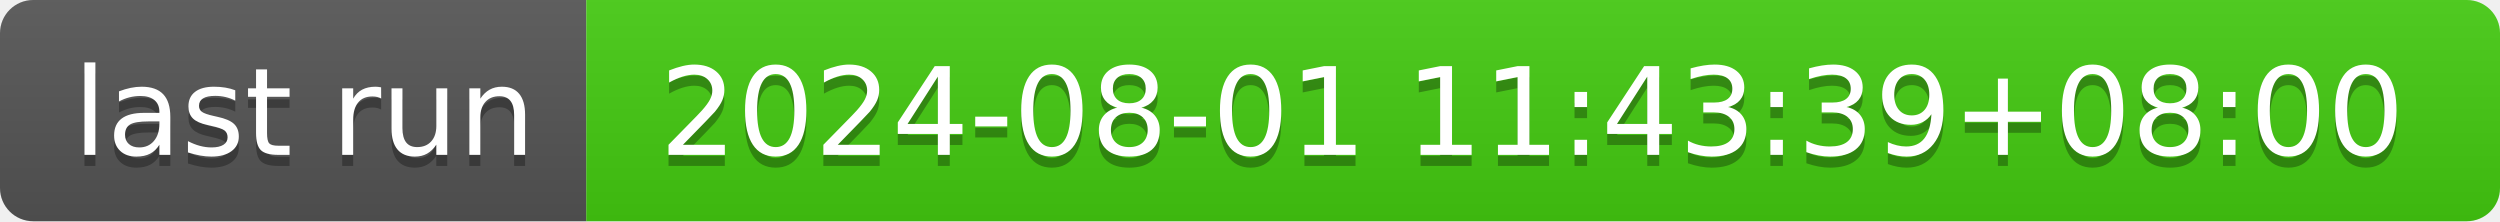
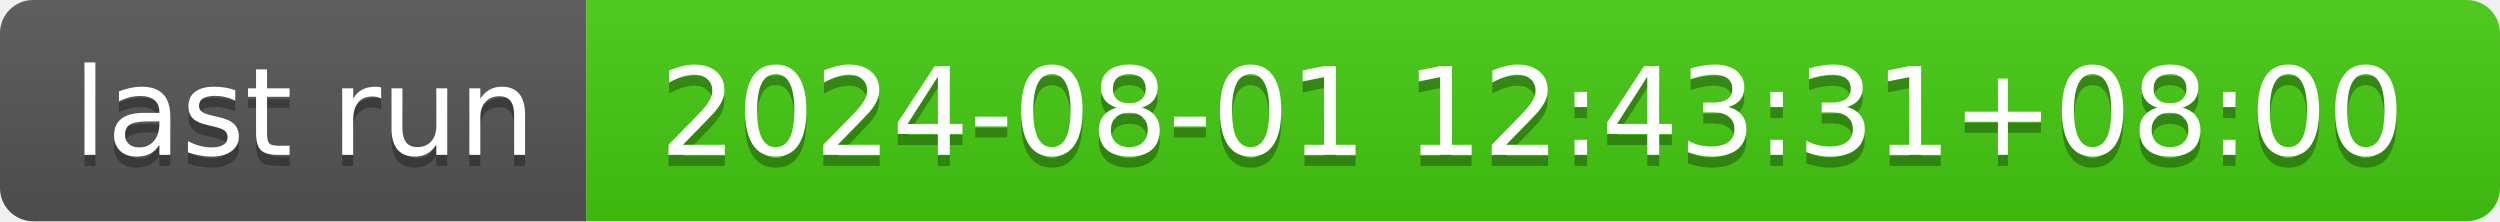
- <svg xmlns="http://www.w3.org/2000/svg" width="226" height="20" role="img" aria-label="last run: 2024-08-01 11:43:39+08:00">
+ <svg xmlns="http://www.w3.org/2000/svg" width="226" height="20" role="img" aria-label="last run: 2024-08-01 12:43:31+08:00">
  <linearGradient id="s" x2="0" y2="100%">
    <stop offset="0" stop-color="#bbb" stop-opacity=".1" />
    <stop offset="1" stop-opacity=".1" />
  </linearGradient>
  <clipPath id="r">
    <rect width="226" height="20" rx="3" fill="#fff" />
  </clipPath>
  <g clip-path="url(#r)">
    <rect width="53" height="20" fill="#555" />
    <rect x="53" width="173" height="20" fill="#4c1" />
    <rect width="226" height="20" fill="url(#s)" />
  </g>
  <g fill="#fff" text-anchor="middle" font-family="Verdana,Geneva,DejaVu Sans,sans-serif" text-rendering="geometricPrecision" font-size="110">
    <text aria-hidden="true" x="275" y="150" fill="#010101" fill-opacity=".3" transform="scale(.1)" textLength="430">last run</text>
    <text x="275" y="140" transform="scale(.1)" fill="#fff" textLength="430">last run</text>
-     <text aria-hidden="true" x="1385" y="150" fill="#010101" fill-opacity=".3" transform="scale(.1)" textLength="1630">2024-08-01 11:43:39+08:00</text>
-     <text x="1385" y="140" transform="scale(.1)" fill="#fff" textLength="1630">2024-08-01 11:43:39+08:00</text>
+     <text aria-hidden="true" x="1385" y="150" fill="#010101" fill-opacity=".3" transform="scale(.1)" textLength="1630">2024-08-01 12:43:31+08:00</text>
+     <text x="1385" y="140" transform="scale(.1)" fill="#fff" textLength="1630">2024-08-01 12:43:31+08:00</text>
  </g>
</svg>
